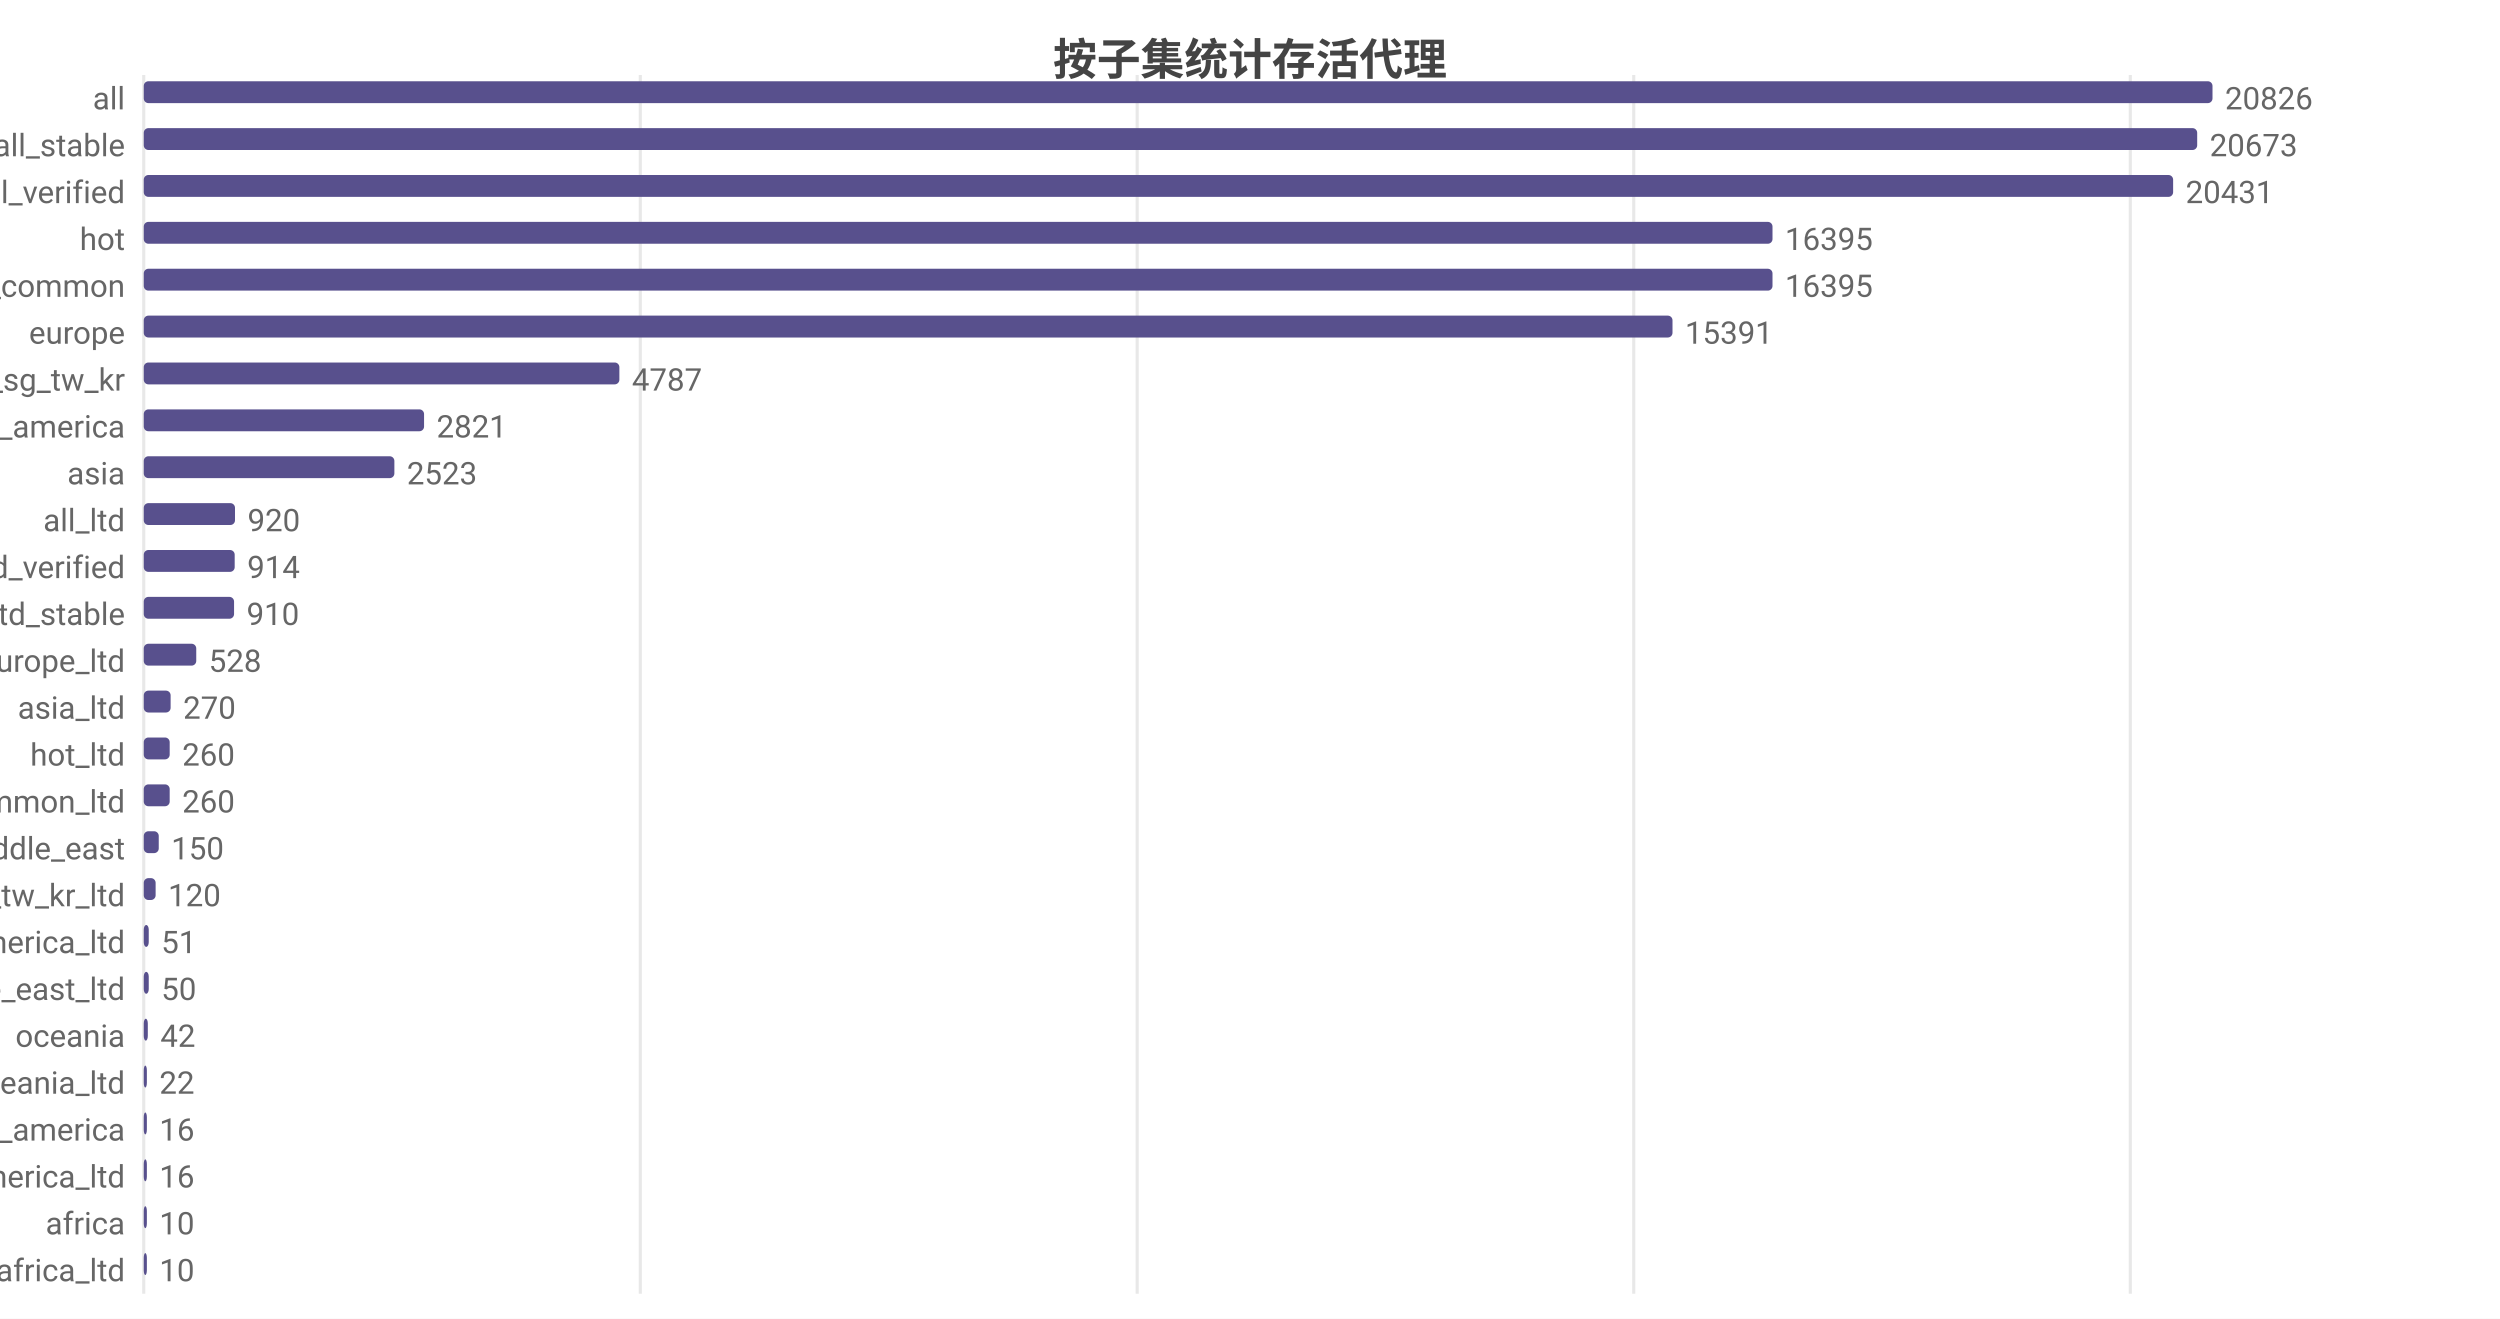
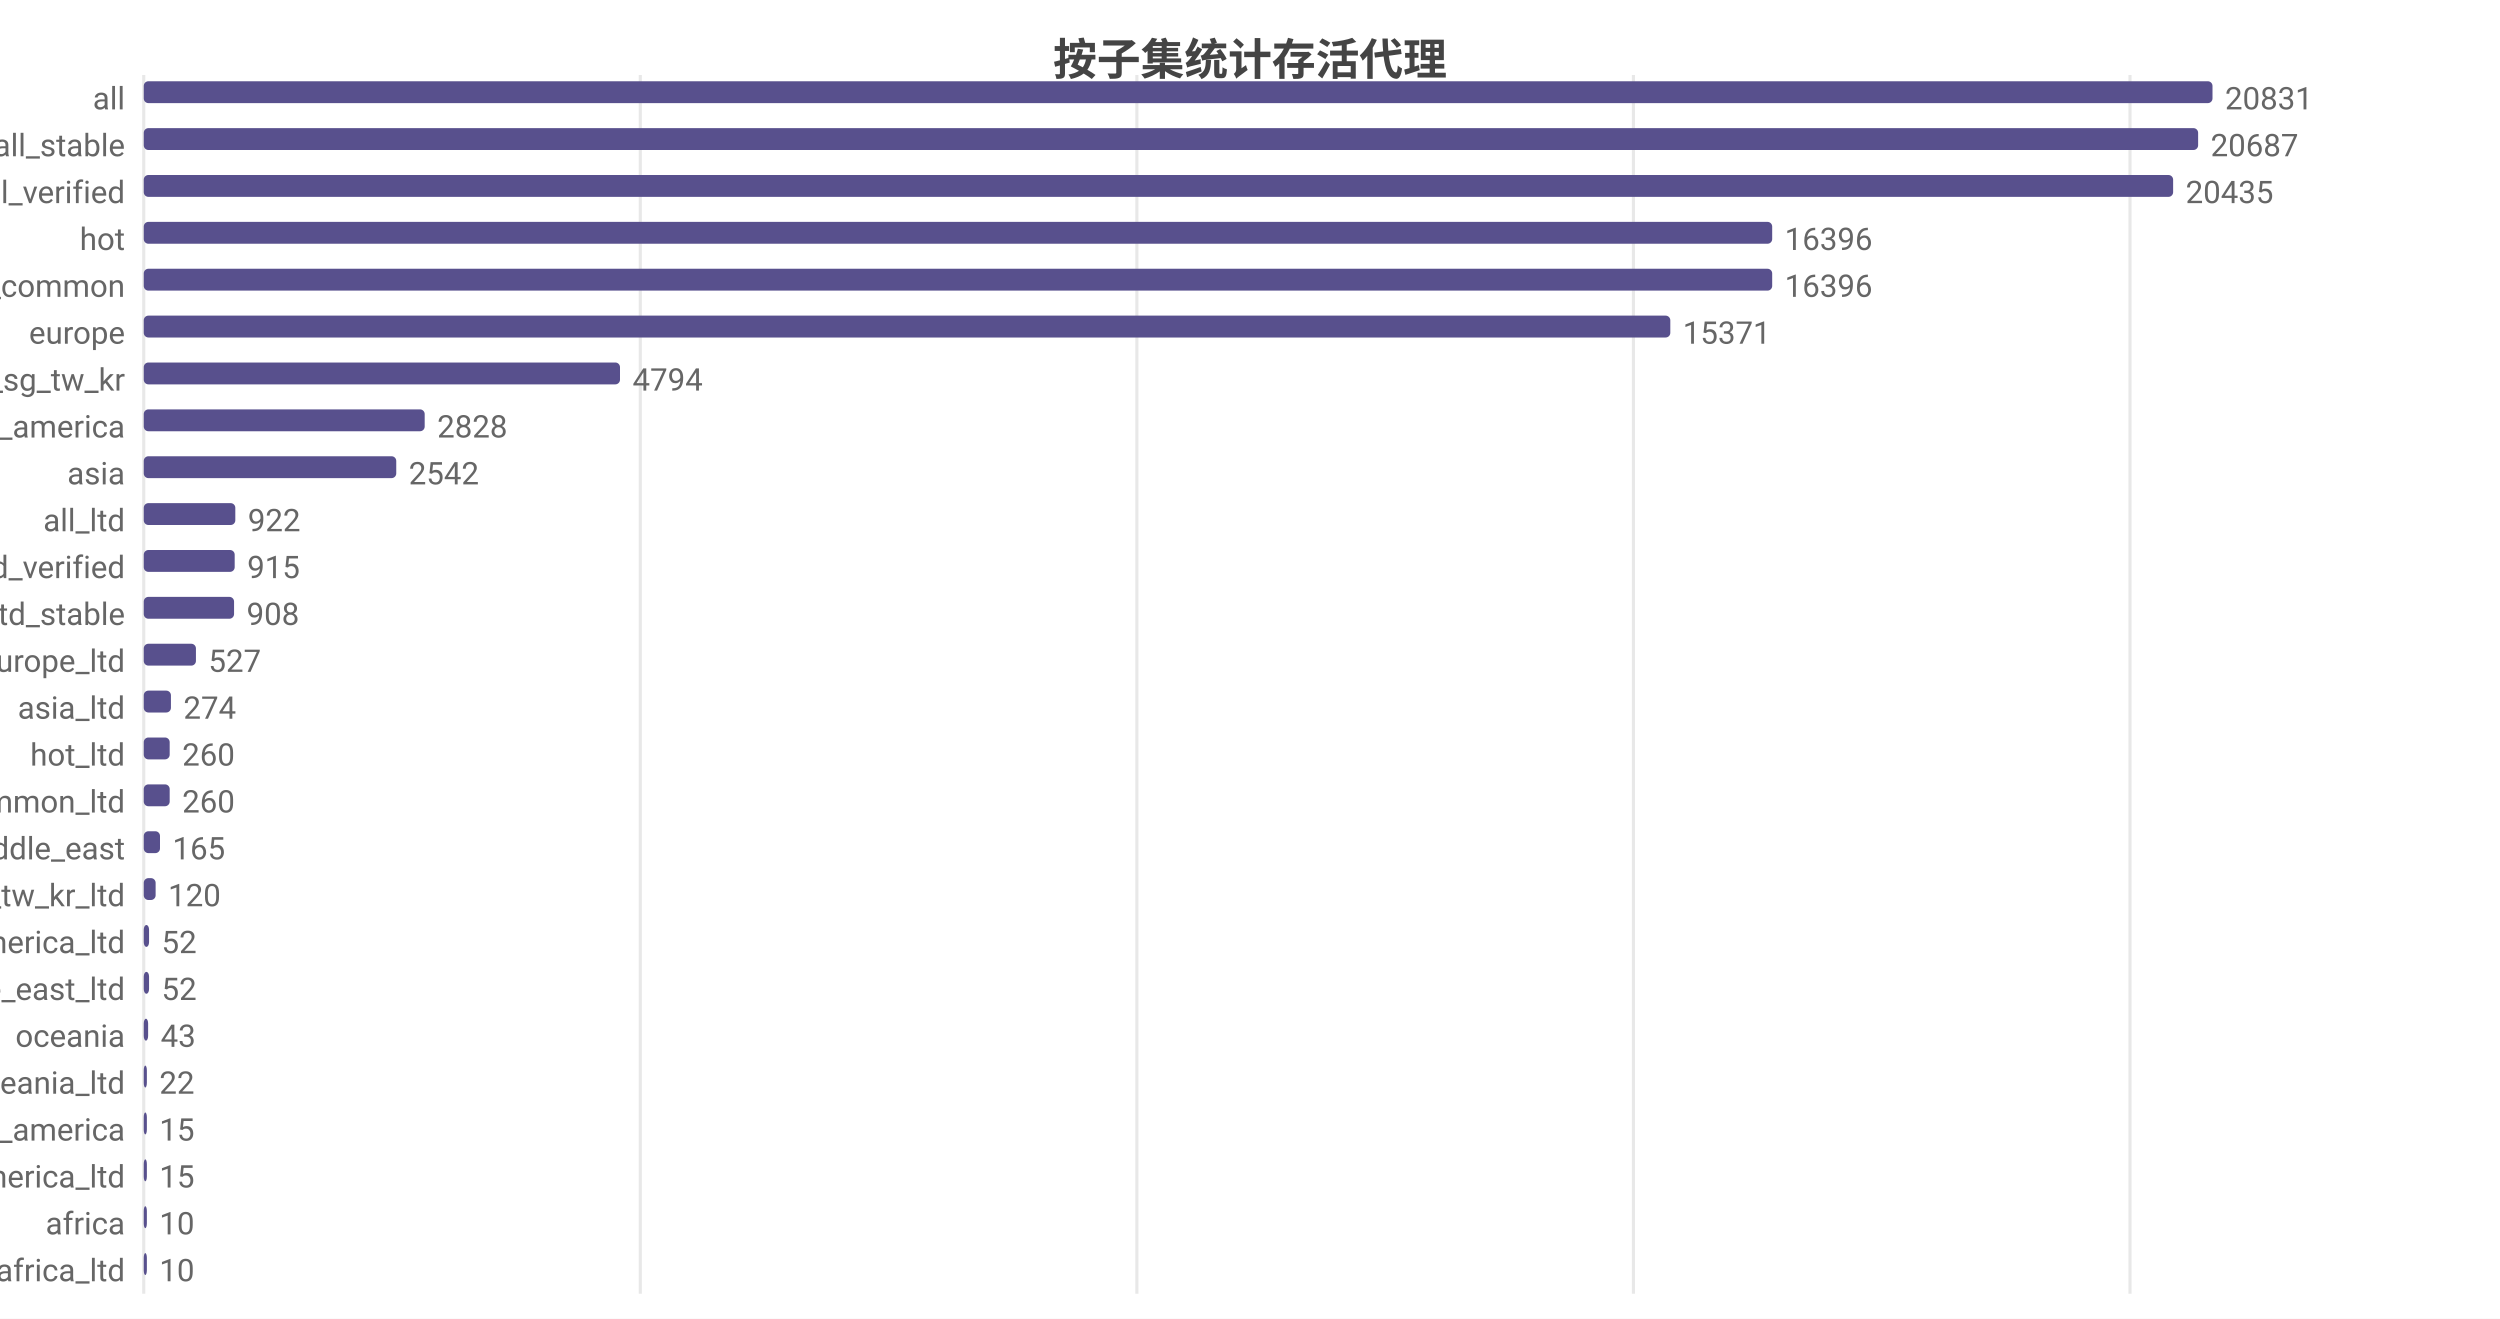
<svg xmlns="http://www.w3.org/2000/svg" width="800" height="422" viewBox="0 0 800 422">
  <rect width="800" height="422" fill="#ffffff" />
  <style>text{font-family:system-ui,-apple-system,'Segoe UI',Roboto,'PingFang SC','Microsoft YaHei','Noto Sans CJK SC',sans-serif}.g{stroke:#e8e8e8;stroke-width:1}.a{stroke:#999;stroke-width:1}.t{font-size:10px;fill:#666}.m{font-size:10px;text-anchor:middle;fill:#666}.e{font-size:10px;text-anchor:end;fill:#666}.l{font-size:11px;fill:#333}.tt{font-size:14px;font-weight:600;text-anchor:middle;fill:#444}.em{font-size:13px;text-anchor:middle;fill:#999}</style>
  <text class="tt" x="400.0" y="24">按子集统计存活代理</text>
  <line class="g" x1="46" y1="24" x2="46" y2="414" />
  <line class="g" x1="204.9" y1="24" x2="204.9" y2="414" />
-   <line class="g" x1="363.9" y1="24" x2="363.9" y2="414" />
-   <line class="g" x1="522.8" y1="24" x2="522.8" y2="414" />
-   <line class="g" x1="681.7" y1="24" x2="681.7" y2="414" />
+   <line class="g" x1="363.8" y1="24" x2="363.8" y2="414" />
+   <line class="g" x1="522.7" y1="24" x2="522.7" y2="414" />
+   <line class="g" x1="681.6" y1="24" x2="681.6" y2="414" />
  <text class="e" x="40" y="35">all</text>
  <rect x="46" y="26" width="662" height="7" fill="#58508d" rx="1.5" />
-   <text class="t" x="712" y="35">20826</text>
+   <text class="t" x="712" y="35">20831</text>
  <text class="e" x="40" y="50">all_stable</text>
-   <rect x="46" y="41" width="657.1" height="7" fill="#58508d" rx="1.5" />
-   <text class="t" x="707.1" y="50">20673</text>
+   <rect x="46" y="41" width="657.4" height="7" fill="#58508d" rx="1.5" />
+   <text class="t" x="707.4" y="50">20687</text>
  <text class="e" x="40" y="65">all_verified</text>
  <rect x="46" y="56" width="649.4" height="7" fill="#58508d" rx="1.5" />
-   <text class="t" x="699.4" y="65">20431</text>
+   <text class="t" x="699.4" y="65">20435</text>
  <text class="e" x="40" y="80">hot</text>
-   <rect x="46" y="71" width="521.2" height="7" fill="#58508d" rx="1.5" />
-   <text class="t" x="571.2" y="80">16395</text>
+   <rect x="46" y="71" width="521.1" height="7" fill="#58508d" rx="1.5" />
+   <text class="t" x="571.1" y="80">16396</text>
  <text class="e" x="40" y="95">cn_common</text>
-   <rect x="46" y="86" width="521.2" height="7" fill="#58508d" rx="1.5" />
-   <text class="t" x="571.2" y="95">16395</text>
+   <rect x="46" y="86" width="521.1" height="7" fill="#58508d" rx="1.5" />
+   <text class="t" x="571.1" y="95">16396</text>
  <text class="e" x="40" y="110">europe</text>
-   <rect x="46" y="101" width="489.2" height="7" fill="#58508d" rx="1.5" />
-   <text class="t" x="539.2" y="110">15391</text>
+   <rect x="46" y="101" width="488.5" height="7" fill="#58508d" rx="1.5" />
+   <text class="t" x="538.5" y="110">15371</text>
  <text class="e" x="40" y="125">hk_us_jp_sg_tw_kr</text>
-   <rect x="46" y="116" width="152.2" height="7" fill="#58508d" rx="1.5" />
-   <text class="t" x="202.2" y="125">4787</text>
+   <rect x="46" y="116" width="152.4" height="7" fill="#58508d" rx="1.5" />
+   <text class="t" x="202.4" y="125">4794</text>
  <text class="e" x="40" y="140">north_america</text>
-   <rect x="46" y="131" width="89.7" height="7" fill="#58508d" rx="1.5" />
-   <text class="t" x="139.7" y="140">2821</text>
+   <rect x="46" y="131" width="89.9" height="7" fill="#58508d" rx="1.5" />
+   <text class="t" x="139.9" y="140">2828</text>
  <text class="e" x="40" y="155">asia</text>
-   <rect x="46" y="146" width="80.2" height="7" fill="#58508d" rx="1.5" />
-   <text class="t" x="130.2" y="155">2523</text>
+   <rect x="46" y="146" width="80.8" height="7" fill="#58508d" rx="1.5" />
+   <text class="t" x="130.8" y="155">2542</text>
  <text class="e" x="40" y="170">all_ltd</text>
-   <rect x="46" y="161" width="29.2" height="7" fill="#58508d" rx="1.5" />
-   <text class="t" x="79.2" y="170">920</text>
+   <rect x="46" y="161" width="29.3" height="7" fill="#58508d" rx="1.5" />
+   <text class="t" x="79.3" y="170">922</text>
  <text class="e" x="40" y="185">all_ltd_verified</text>
  <rect x="46" y="176" width="29.1" height="7" fill="#58508d" rx="1.5" />
-   <text class="t" x="79.1" y="185">914</text>
+   <text class="t" x="79.1" y="185">915</text>
  <text class="e" x="40" y="200">all_ltd_stable</text>
  <rect x="46" y="191" width="28.9" height="7" fill="#58508d" rx="1.5" />
-   <text class="t" x="78.9" y="200">910</text>
+   <text class="t" x="78.9" y="200">908</text>
  <text class="e" x="40" y="215">europe_ltd</text>
-   <rect x="46" y="206" width="16.8" height="7" fill="#58508d" rx="1.5" />
-   <text class="t" x="66.8" y="215">528</text>
+   <rect x="46" y="206" width="16.7" height="7" fill="#58508d" rx="1.5" />
+   <text class="t" x="66.7" y="215">527</text>
  <text class="e" x="40" y="230">asia_ltd</text>
-   <rect x="46" y="221" width="8.6" height="7" fill="#58508d" rx="1.5" />
-   <text class="t" x="58.6" y="230">270</text>
+   <rect x="46" y="221" width="8.7" height="7" fill="#58508d" rx="1.5" />
+   <text class="t" x="58.7" y="230">274</text>
  <text class="e" x="40" y="245">hot_ltd</text>
  <rect x="46" y="236" width="8.3" height="7" fill="#58508d" rx="1.5" />
  <text class="t" x="58.3" y="245">260</text>
  <text class="e" x="40" y="260">cn_common_ltd</text>
  <rect x="46" y="251" width="8.3" height="7" fill="#58508d" rx="1.5" />
  <text class="t" x="58.3" y="260">260</text>
  <text class="e" x="40" y="275">middle_east</text>
-   <rect x="46" y="266" width="4.8" height="7" fill="#58508d" rx="1.5" />
-   <text class="t" x="54.8" y="275">150</text>
+   <rect x="46" y="266" width="5.2" height="7" fill="#58508d" rx="1.5" />
+   <text class="t" x="55.2" y="275">165</text>
  <text class="e" x="40" y="290">hk_us_jp_sg_tw_kr_ltd</text>
  <rect x="46" y="281" width="3.8" height="7" fill="#58508d" rx="1.5" />
  <text class="t" x="53.8" y="290">120</text>
  <text class="e" x="40" y="305">north_america_ltd</text>
-   <rect x="46" y="296" width="1.6" height="7" fill="#58508d" rx="1.5" />
-   <text class="t" x="51.6" y="305">51</text>
+   <rect x="46" y="296" width="1.7" height="7" fill="#58508d" rx="1.5" />
+   <text class="t" x="51.7" y="305">52</text>
  <text class="e" x="40" y="320">middle_east_ltd</text>
-   <rect x="46" y="311" width="1.6" height="7" fill="#58508d" rx="1.5" />
-   <text class="t" x="51.6" y="320">50</text>
+   <rect x="46" y="311" width="1.7" height="7" fill="#58508d" rx="1.5" />
+   <text class="t" x="51.7" y="320">52</text>
  <text class="e" x="40" y="335">oceania</text>
-   <rect x="46" y="326" width="1.3" height="7" fill="#58508d" rx="1.5" />
-   <text class="t" x="51.3" y="335">42</text>
+   <rect x="46" y="326" width="1.4" height="7" fill="#58508d" rx="1.5" />
+   <text class="t" x="51.4" y="335">43</text>
  <text class="e" x="40" y="350">oceania_ltd</text>
  <rect x="46" y="341" width="1" height="7" fill="#58508d" rx="1.5" />
  <text class="t" x="51" y="350">22</text>
  <text class="e" x="40" y="365">south_america</text>
  <rect x="46" y="356" width="1" height="7" fill="#58508d" rx="1.5" />
-   <text class="t" x="51" y="365">16</text>
+   <text class="t" x="51" y="365">15</text>
  <text class="e" x="40" y="380">south_america_ltd</text>
  <rect x="46" y="371" width="1" height="7" fill="#58508d" rx="1.5" />
-   <text class="t" x="51" y="380">16</text>
+   <text class="t" x="51" y="380">15</text>
  <text class="e" x="40" y="395">africa</text>
  <rect x="46" y="386" width="1" height="7" fill="#58508d" rx="1.5" />
  <text class="t" x="51" y="395">10</text>
  <text class="e" x="40" y="410">africa_ltd</text>
  <rect x="46" y="401" width="1" height="7" fill="#58508d" rx="1.5" />
  <text class="t" x="51" y="410">10</text>
</svg>
